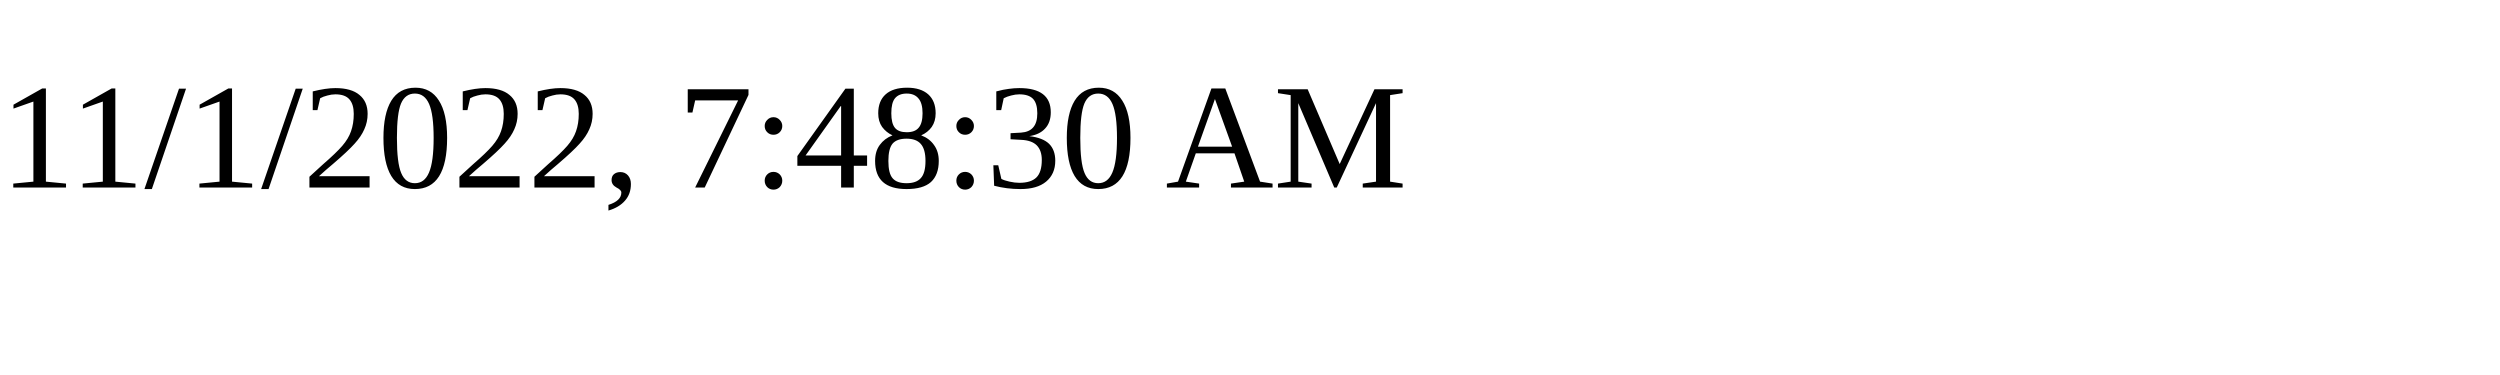
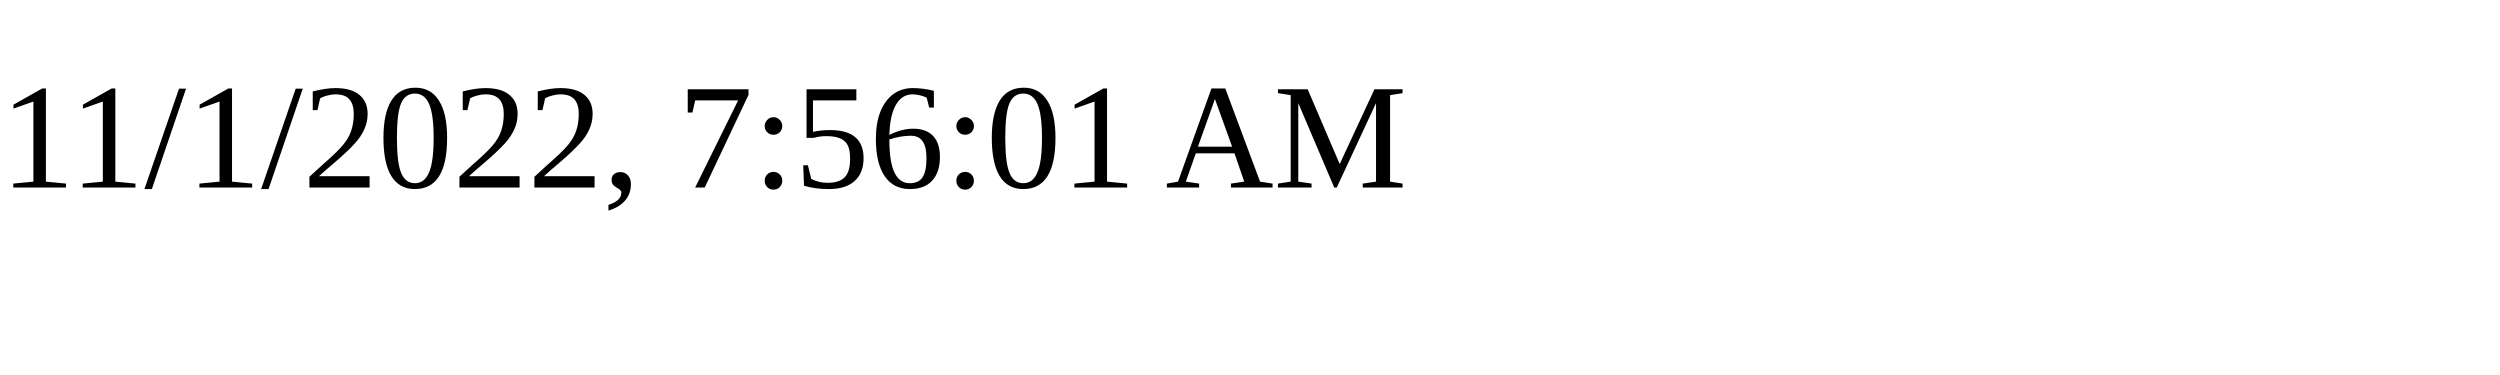
<svg xmlns="http://www.w3.org/2000/svg" height="30" width="200">
-   <text x="0" y="15">11/1/2022, 7:48:30 AM</text>
+   <text x="0" y="15">11/1/2022, 7:56:01 AM</text>
</svg>
